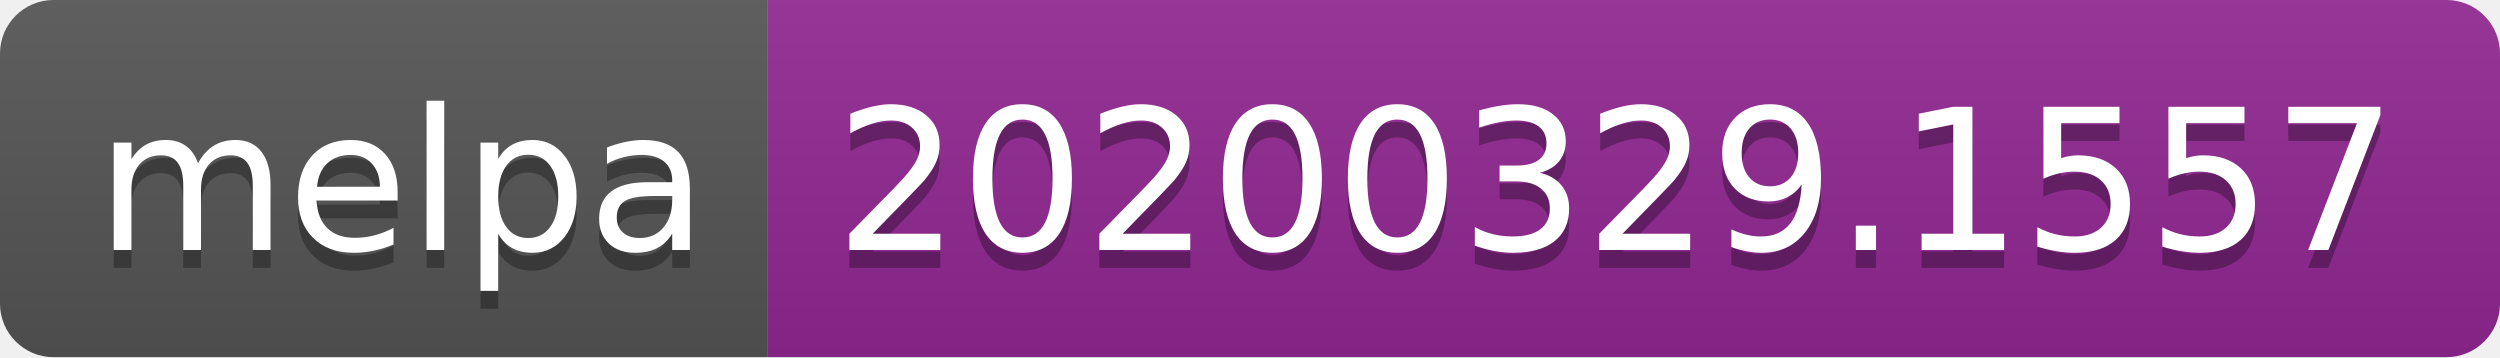
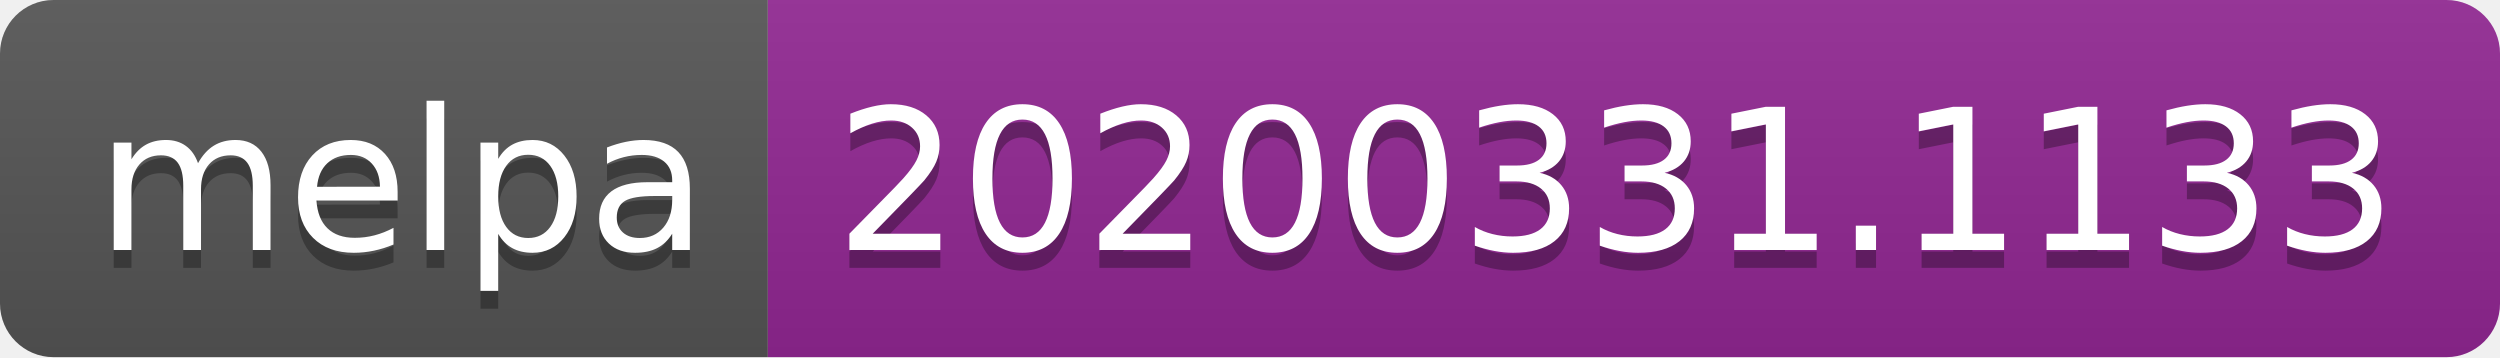
<svg xmlns="http://www.w3.org/2000/svg" width="140" height="20">
  <linearGradient id="b" x2="0" y2="100%">
    <stop offset="0" stop-color="#bbb" stop-opacity=".1" />
    <stop offset="1" stop-opacity=".1" />
  </linearGradient>
  <clipPath id="a">
    <rect width="140" height="20" rx="3" fill="#fff" />
  </clipPath>
  <g clip-path="url(#a)">
    <path fill="#555" d="M0 0h43v20H0z" />
    <path fill="#922793" d="M43 0h97v20H43z" />
    <path fill="url(#b)" d="M0 0h140v20H0z" />
  </g>
  <g fill="#fff" text-anchor="middle" font-family="DejaVu Sans,Verdana,Geneva,sans-serif" font-size="110">
    <text x="225" y="150" fill="#010101" fill-opacity=".3" transform="scale(.1)" textLength="330">melpa</text>
    <text x="225" y="140" transform="scale(.1)" textLength="330">melpa</text>
-     <text x="905" y="150" fill="#010101" fill-opacity=".3" transform="scale(.1)" textLength="870">20200329.1557</text>
-     <text x="905" y="140" transform="scale(.1)" textLength="870">20200329.1557</text>
+     <text x="905" y="150" fill="#010101" fill-opacity=".3" transform="scale(.1)" textLength="870">20200331.1133</text>
+     <text x="905" y="140" transform="scale(.1)" textLength="870">20200331.1133</text>
  </g>
</svg>
